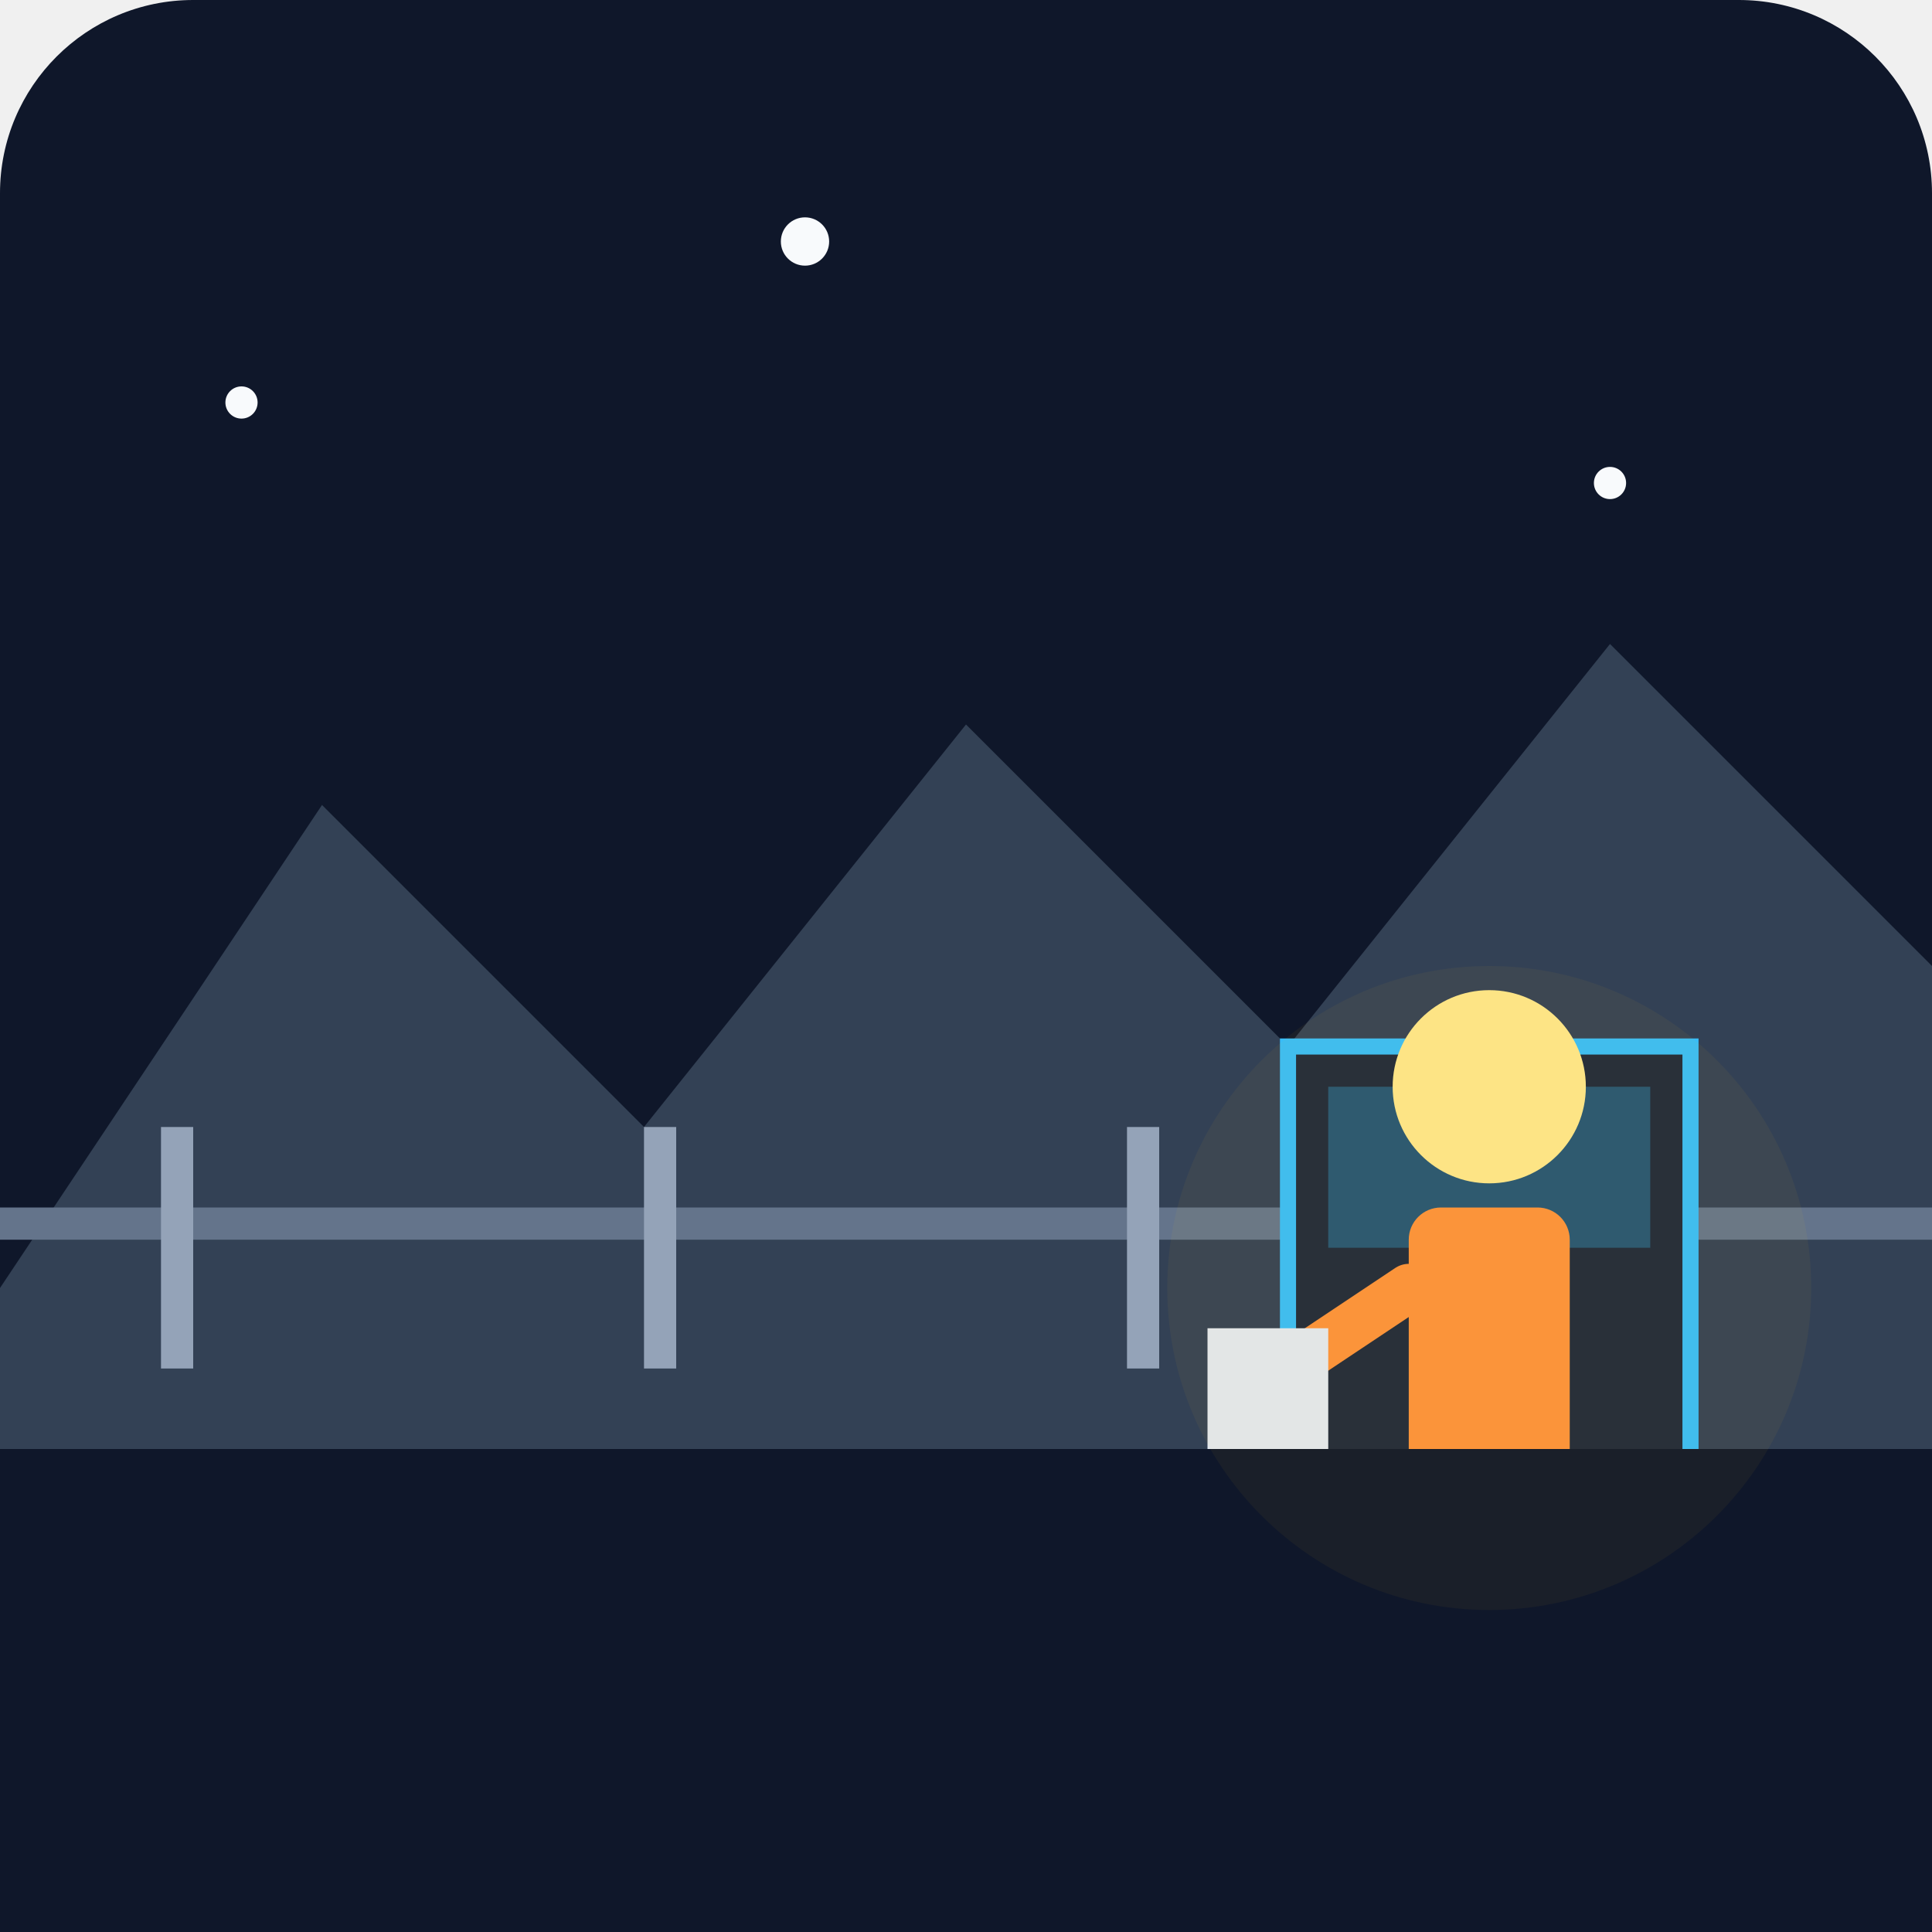
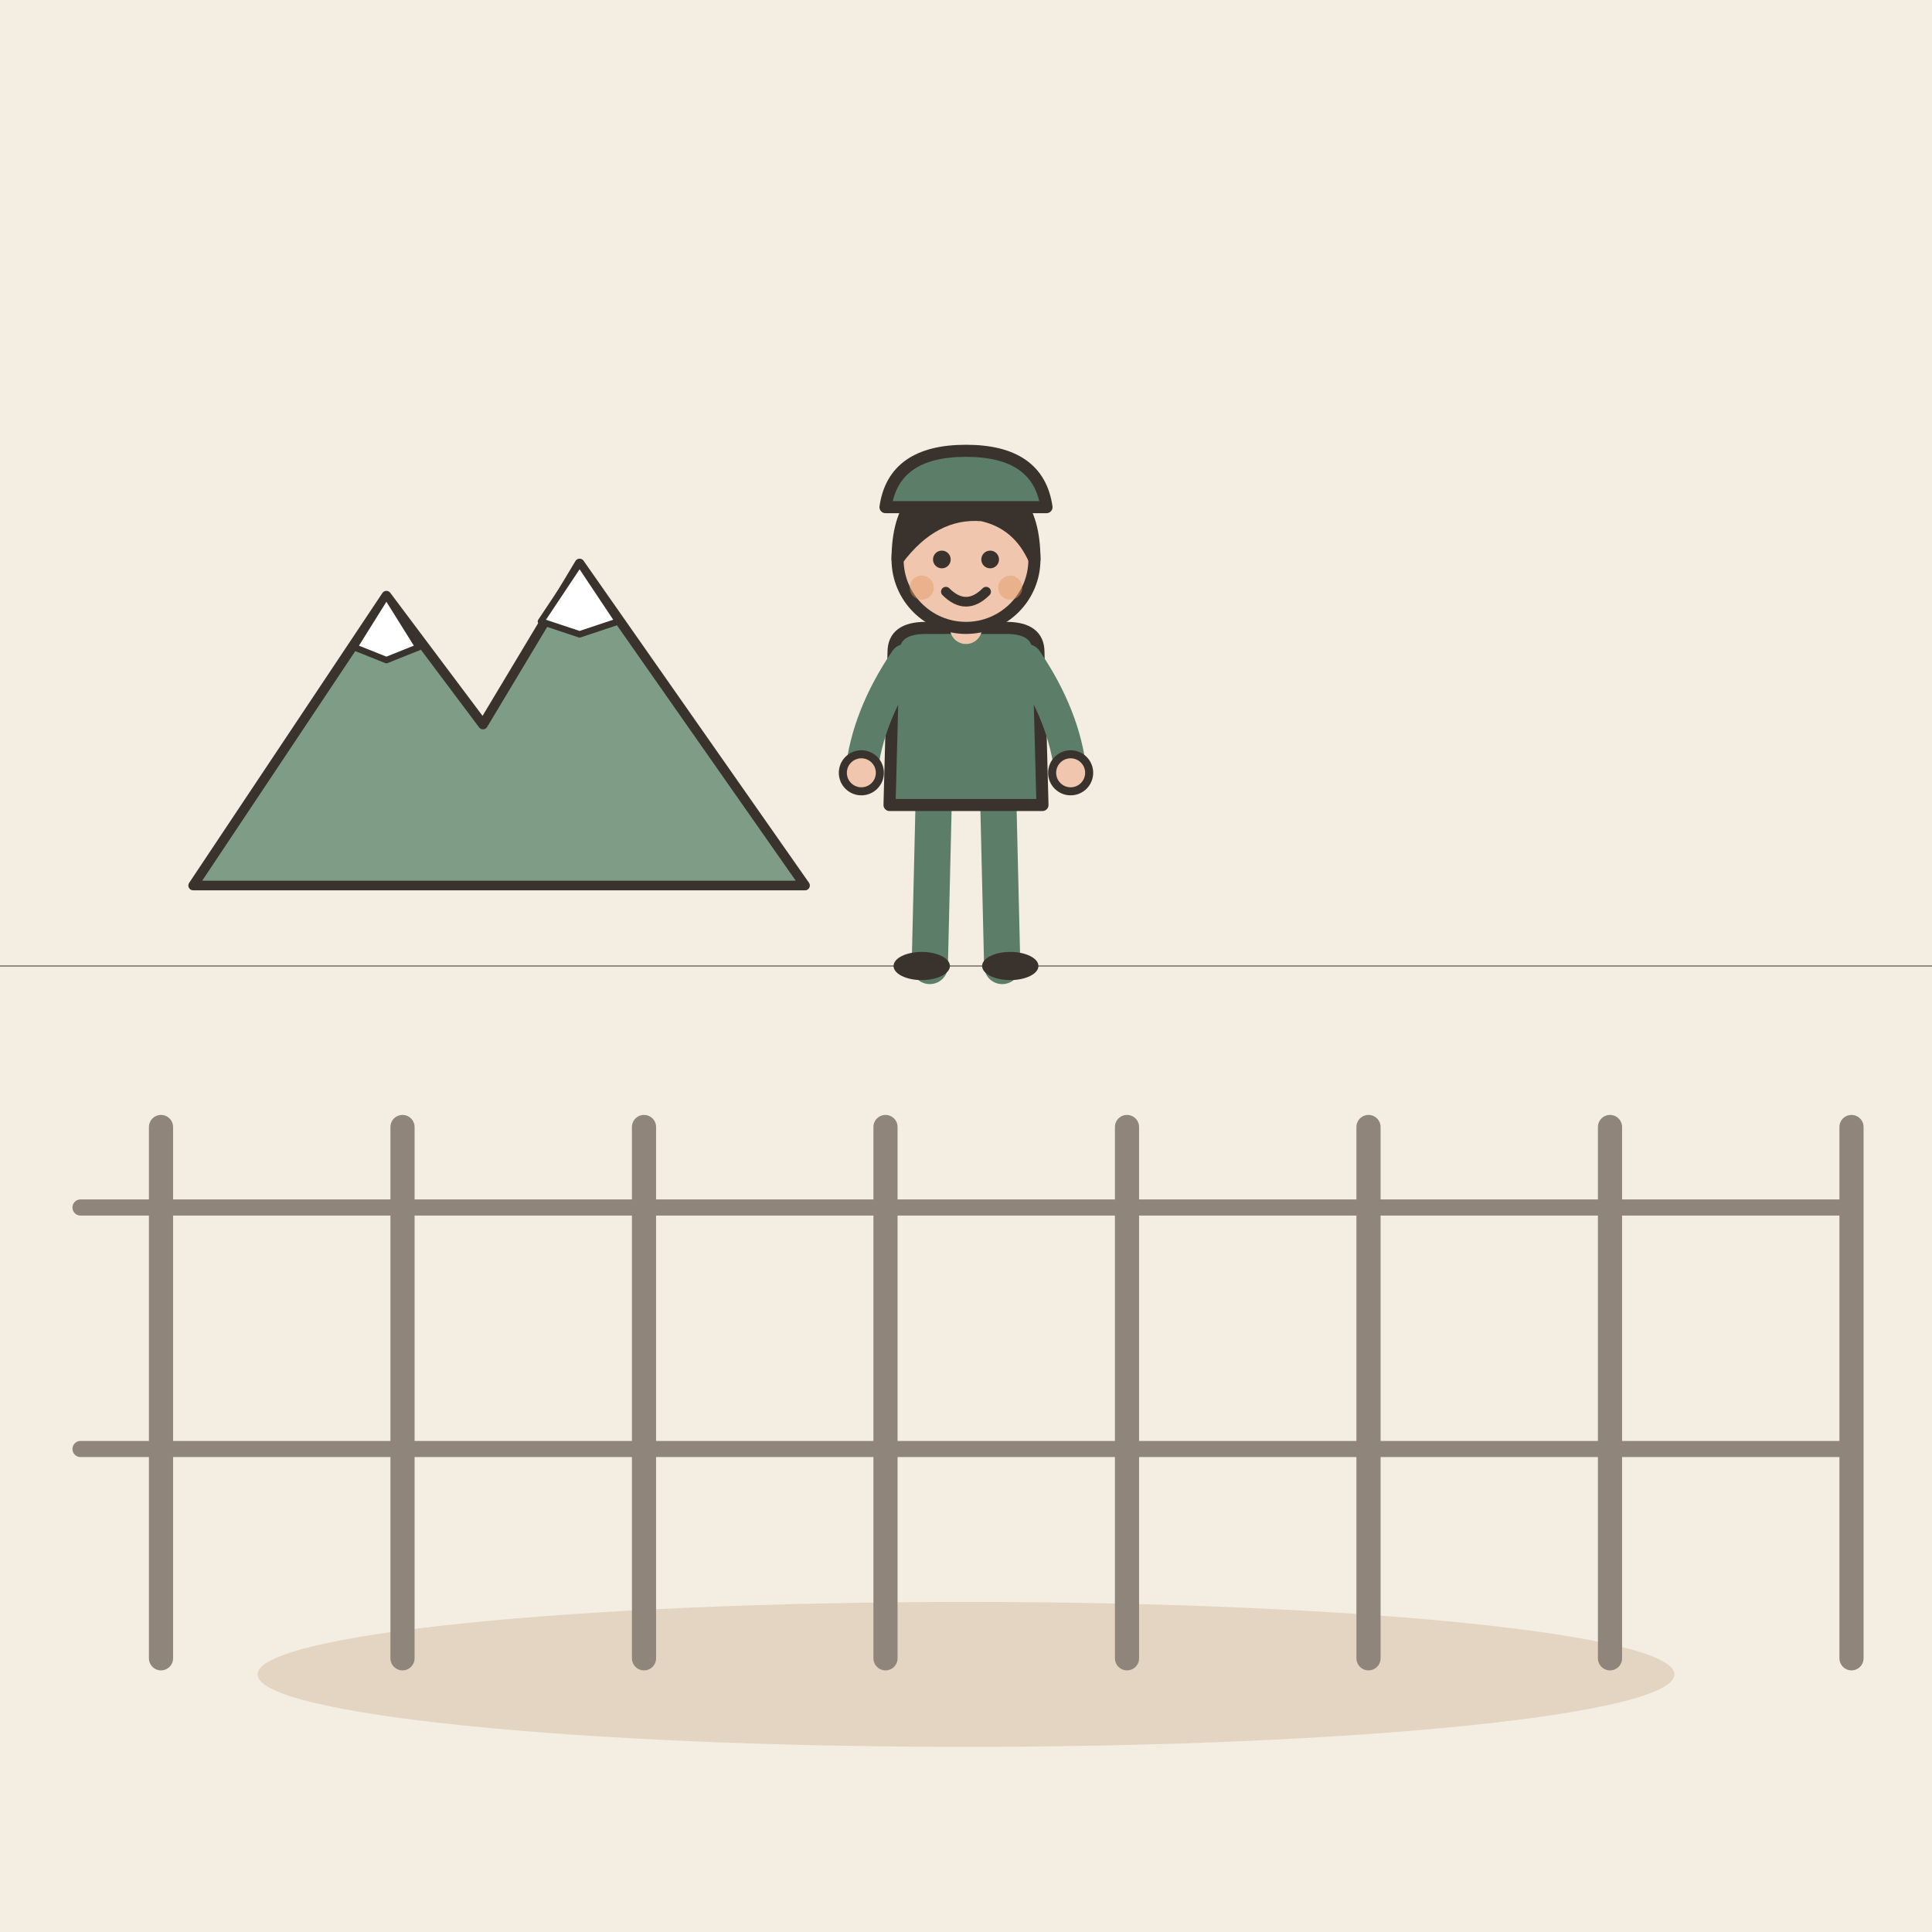
- <svg xmlns="http://www.w3.org/2000/svg" viewBox="0 0 240 240">
-   <defs>
-     <linearGradient id="bgGrad" x1="0" y1="0" x2="0" y2="240">
-       <stop offset="0%" stop-color="#0f172a" />
-       <stop offset="100%" stop-color="#1e293b" />
-     </linearGradient>
-   </defs>
-   <rect width="240" height="240" rx="24" fill="url(#bgGrad)" />
-   <path d="M0 160 L40 100 L80 140 L120 90 L160 130 L200 80 L240 120 L240 240 L0 240 Z" fill="#334155" />
-   <rect x="0" y="150" width="240" height="4" fill="#64748b" />
-   <rect x="20" y="140" width="4" height="30" fill="#94a3b8" />
-   <rect x="80" y="140" width="4" height="30" fill="#94a3b8" />
-   <rect x="140" y="140" width="4" height="30" fill="#94a3b8" />
-   <rect x="200" y="140" width="4" height="30" fill="#94a3b8" />
-   <rect x="160" y="130" width="50" height="60" fill="#1e293b" stroke="#38bdf8" stroke-width="2" />
-   <rect x="165" y="135" width="40" height="20" fill="#38bdf8" fill-opacity="0.3" />
-   <g transform="translate(185, 150)">
-     <rect x="-10" y="0" width="20" height="35" rx="4" fill="#fb923c" />
-     <circle cx="0" cy="-15" r="12" fill="#fde68a" />
-     <path d="M-10 10 L-25 20" stroke="#fb923c" stroke-width="6" stroke-linecap="round" />
-     <rect x="-35" y="15" width="15" height="20" fill="#e2e8f0" />
+ <svg xmlns="http://www.w3.org/2000/svg" viewBox="0 0 240 240" data-style="editorial">
+   <rect width="240" height="240" fill="#F4EDE2" />
+   <ellipse cx="120" cy="208" rx="88" ry="9" fill="#E3D5C1" />
+   <path d="M0 120L240 120" fill="none" stroke="#3A332D" stroke-width="0.1" stroke-linecap="round" stroke-linejoin="round" />
+   <path d="M20 140L20 206" stroke="#8F857A" stroke-width="3" stroke-linecap="round" fill="none" />
+   <path d="M50 140L50 206" stroke="#8F857A" stroke-width="3" stroke-linecap="round" fill="none" />
+   <path d="M80 140L80 206" stroke="#8F857A" stroke-width="3" stroke-linecap="round" fill="none" />
+   <path d="M110 140L110 206" stroke="#8F857A" stroke-width="3" stroke-linecap="round" fill="none" />
+   <path d="M140 140L140 206" stroke="#8F857A" stroke-width="3" stroke-linecap="round" fill="none" />
+   <path d="M170 140L170 206" stroke="#8F857A" stroke-width="3" stroke-linecap="round" fill="none" />
+   <path d="M200 140L200 206" stroke="#8F857A" stroke-width="3" stroke-linecap="round" fill="none" />
+   <path d="M230 140L230 206" stroke="#8F857A" stroke-width="3" stroke-linecap="round" fill="none" />
+   <path d="M10 150L230 150" stroke="#8F857A" stroke-width="2" stroke-linecap="round" fill="none" />
+   <path d="M10 180L230 180" stroke="#8F857A" stroke-width="2" stroke-linecap="round" fill="none" />
+   <g transform="translate(120 120) scale(0.5 0.5)">
+     <g transform="translate(0 0)">
+       <path d="M-8 -42L-9 0" stroke="#5C7D68" stroke-width="9" stroke-linecap="round" fill="none" />
+       <path d="M8 -42L9 0" stroke="#5C7D68" stroke-width="9" stroke-linecap="round" fill="none" />
+       <ellipse cx="-11" cy="0" rx="7" ry="3.5" fill="#3A332D" />
+       <ellipse cx="11" cy="0" rx="7" ry="3.5" fill="#3A332D" />
+       <path d="M-18 -78Q-18 -84 -10 -84L10 -84Q18 -84 18 -78L19 -40L-19 -40Z" fill="#5C7D68" stroke="#3A332D" stroke-width="3" stroke-linecap="round" stroke-linejoin="round" />
+       <path d="M-15 -76Q-24.5 -62 -26 -48" fill="none" stroke="#5C7D68" stroke-width="8" stroke-linecap="round" stroke-linejoin="round" />
+       <circle cx="-26" cy="-48" r="4.6" fill="#F0C7AE" stroke="#3A332D" stroke-linecap="round" stroke-linejoin="round" stroke-width="2" />
+       <path d="M15 -76Q24.5 -62 26 -48" fill="none" stroke="#5C7D68" stroke-width="8" stroke-linecap="round" stroke-linejoin="round" />
+       <circle cx="26" cy="-48" r="4.6" fill="#F0C7AE" stroke="#3A332D" stroke-linecap="round" stroke-linejoin="round" stroke-width="2" />
+       <path d="M0 -84L0 -88" stroke="#F0C7AE" stroke-width="8" stroke-linecap="round" fill="none" />
+       <circle cx="0" cy="-101" r="17" fill="#F0C7AE" stroke="#3A332D" stroke-width="3" stroke-linecap="round" stroke-linejoin="round" />
+       <path d="M-17 -101Q-17 -121 0 -121Q17 -121 17 -101Q13 -110 4 -112Q-8 -113 -17 -101Z" fill="#3A332D" stroke="#3A332D" stroke-width="3" stroke-linecap="round" stroke-linejoin="round" />
+       <circle cx="-6" cy="-101" r="2.2" fill="#3A332D" />
+       <circle cx="6" cy="-101" r="2.2" fill="#3A332D" />
+       <path d="M-5 -93Q0 -88 5 -93" fill="none" stroke="#3A332D" stroke-width="2.4" stroke-linecap="round" stroke-linejoin="round" />
+       <circle cx="-11" cy="-94" r="3" fill="#E39A62" opacity="0.45" />
+       <circle cx="11" cy="-94" r="3" fill="#E39A62" opacity="0.45" />
+     </g>
+     <path d="M-20 -114Q-18 -128 0 -128Q18 -128 20 -114Z" fill="#5C7D68" stroke="#3A332D" stroke-width="3" stroke-linecap="round" stroke-linejoin="round" />
  </g>
-   <path d="M0 240 L240 240 L240 180 L0 180 Z" fill="#0f172a" />
-   <circle cx="185" cy="160" r="40" fill="#fbbf24" fill-opacity="0.05" />
-   <circle cx="30" cy="50" r="2" fill="#f8fafc" />
-   <circle cx="100" cy="30" r="3" fill="#f8fafc" />
-   <circle cx="200" cy="60" r="2" fill="#f8fafc" />
+   <g transform="translate(60 110) scale(0.4 0.4)">
+     <path d="M-90 0L-30 -90L0 -50L30 -100L100 0Z" fill="#7E9C86" stroke="#3A332D" stroke-width="3" stroke-linecap="round" stroke-linejoin="round" />
+     <path d="M-30 -90L-20 -74L-30 -70L-40 -74Z" fill="#FFFFFF" stroke="#3A332D" stroke-width="2" stroke-linecap="round" stroke-linejoin="round" />
+     <path d="M30 -100L42 -82L30 -78L18 -82Z" fill="#FFFFFF" stroke="#3A332D" stroke-width="2" stroke-linecap="round" stroke-linejoin="round" />
+   </g>
</svg>
